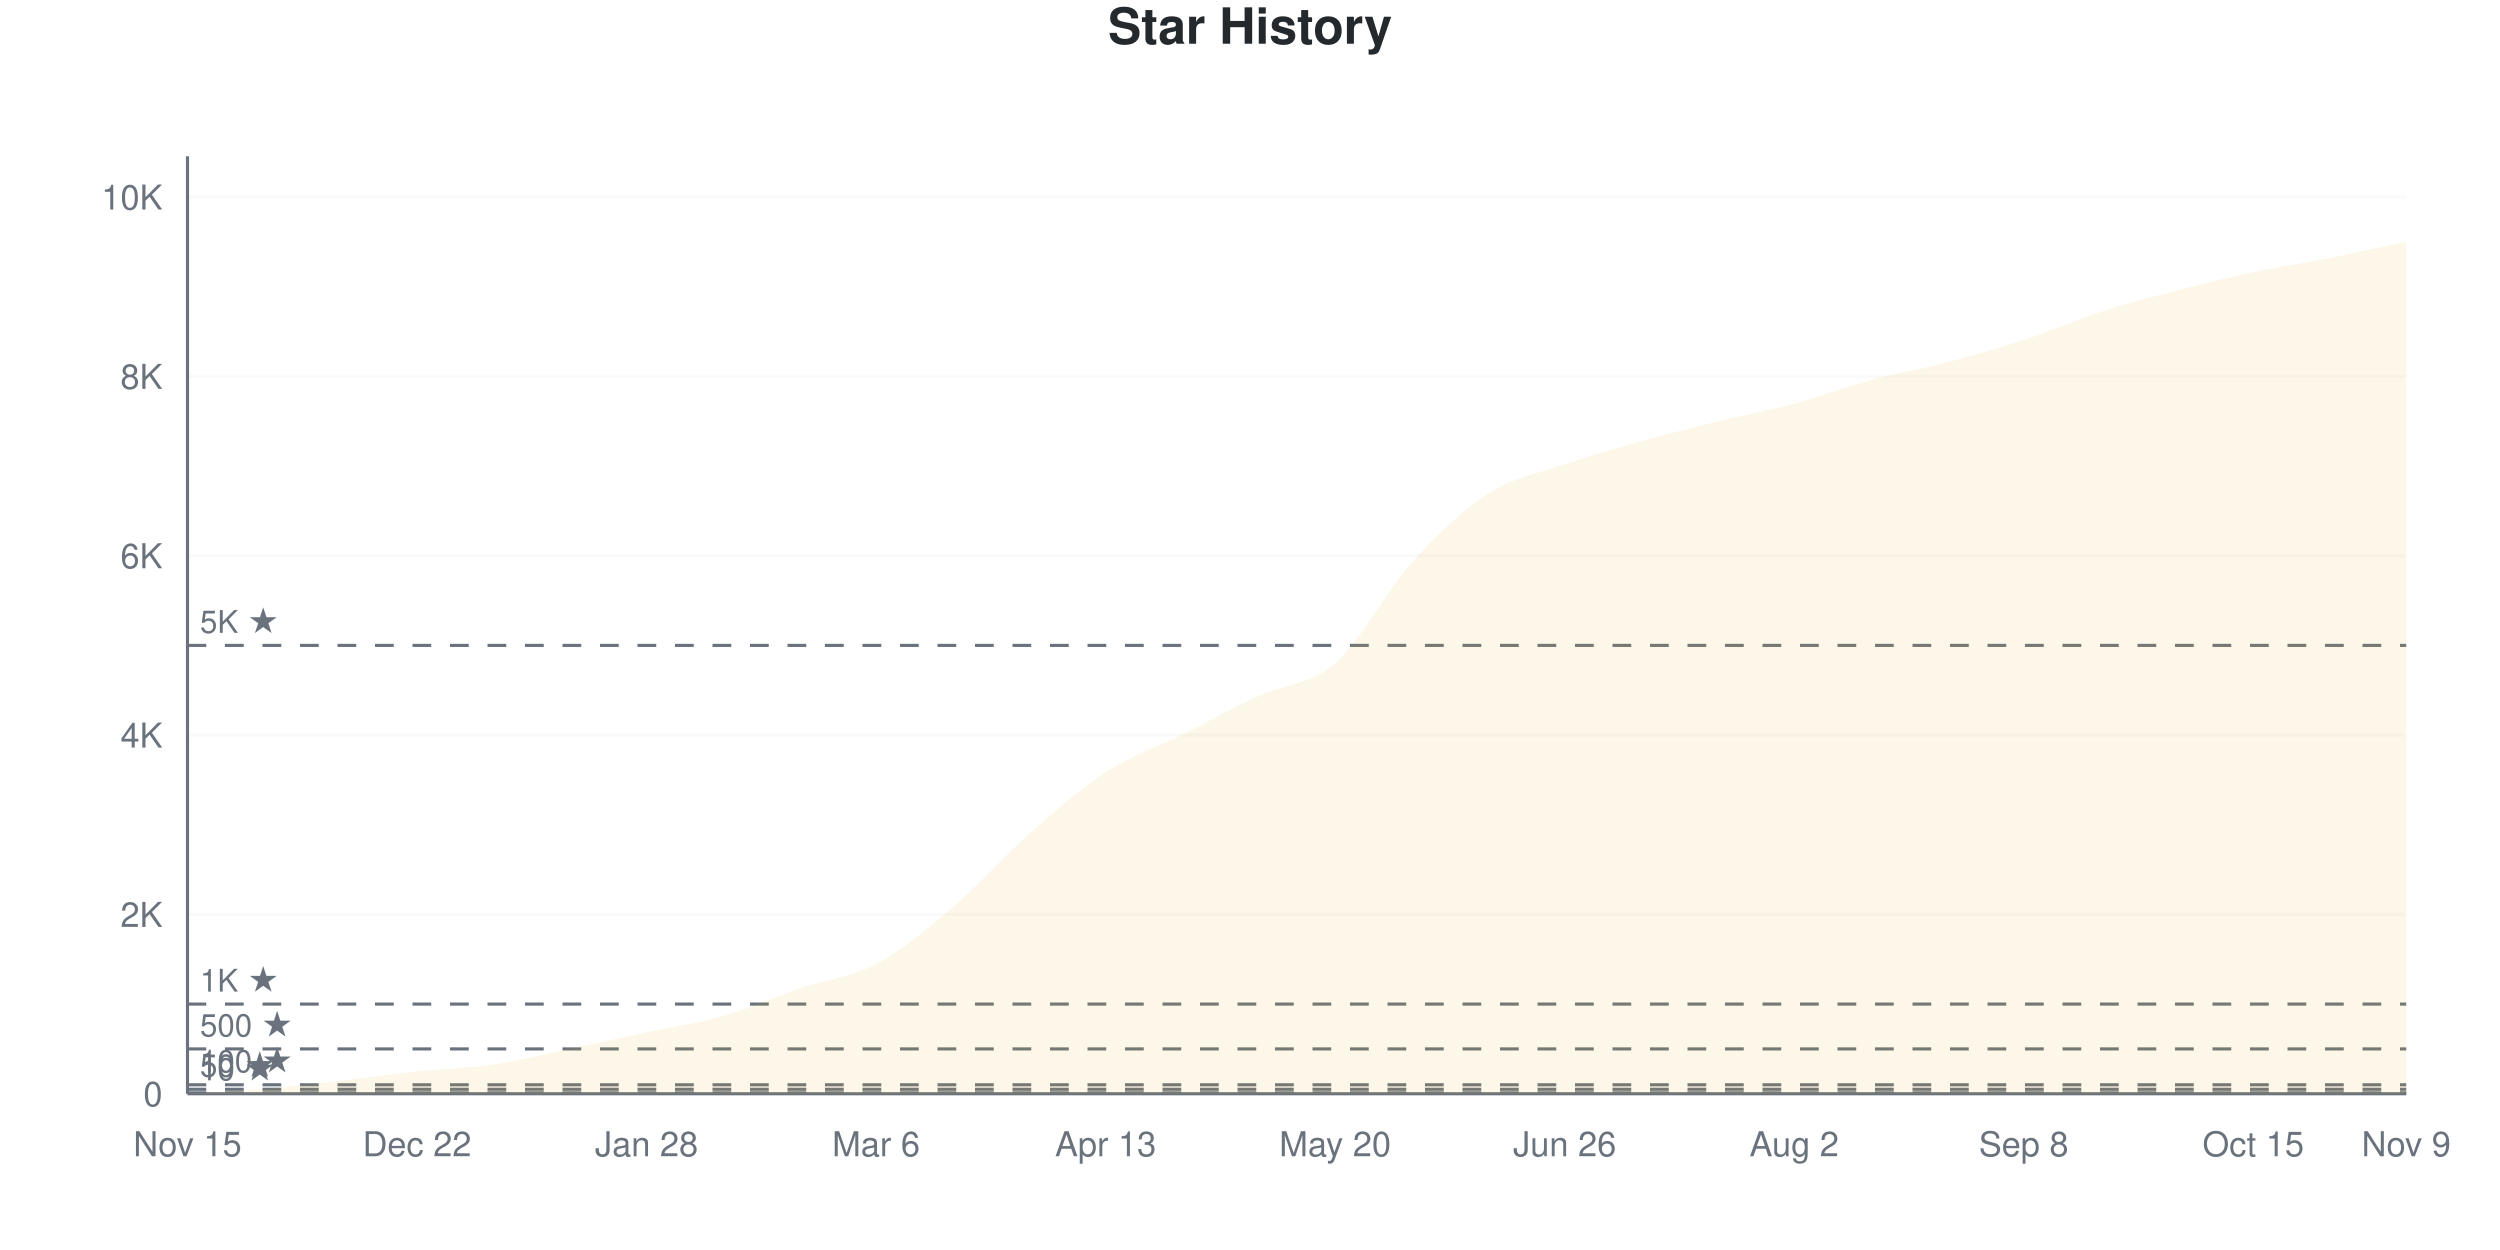
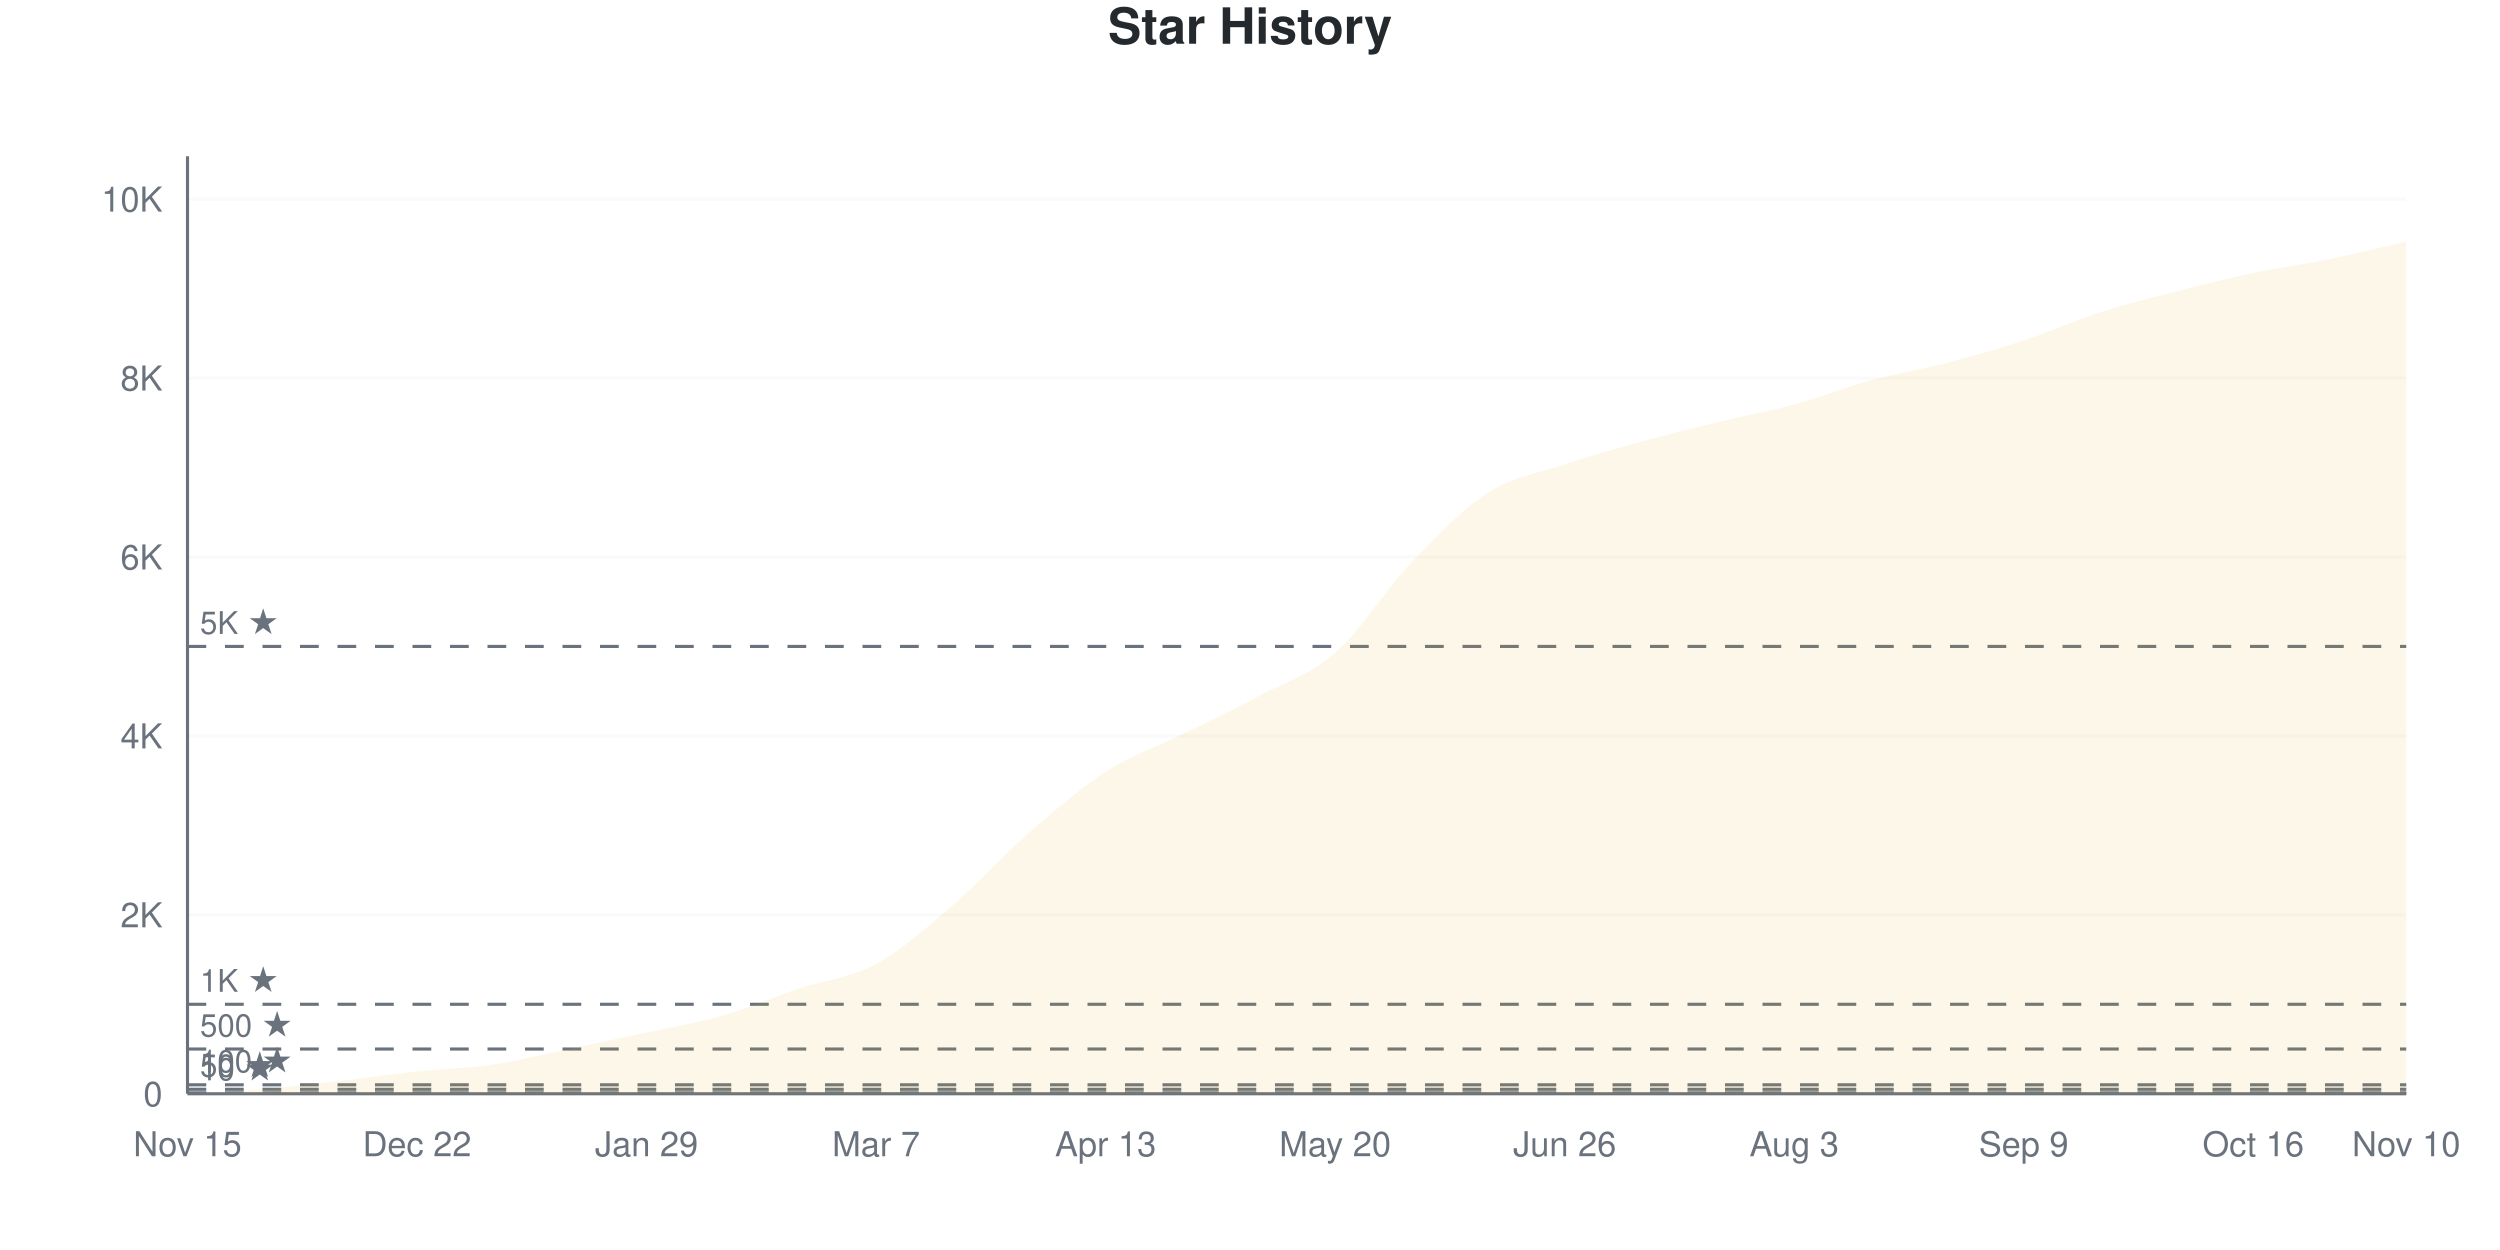
<svg xmlns="http://www.w3.org/2000/svg" viewBox="0 0 800 400" width="800" height="400">
  <style>
    @keyframes drawLine {
      to { stroke-dashoffset: 0; }
    }
    @keyframes fadeInPoint {
      from { opacity: 0; }
      to { opacity: 1; }
    }
    .data-line-0 {
-       stroke-dasharray: 1172;
-       stroke-dashoffset: 1172;
+       stroke-dasharray: 1170;
+       stroke-dashoffset: 1170;
      animation: drawLine 2s ease-out forwards;
    }
    .data-point {
      opacity: 0;
      animation: fadeInPoint 0.5s ease-out forwards;
    }
    .chart-bg { fill: #fff; }
    .chart-text { fill: #24292e; }
    .chart-muted { fill: #6a737d; }
    .chart-grid { stroke: #eee; }
    .chart-axis { stroke: #6a737d; }
    @media (prefers-color-scheme: dark) {
      .chart-bg { fill: #0d1117; }
      .chart-text { fill: #e6edf3; }
      .chart-muted { fill: #8b949e; }
      .chart-grid { stroke: #21262d; }
      .chart-axis { stroke: #8b949e; }
    }
  </style>
  <rect width="800" height="400" class="chart-bg" />
  <text x="400" y="14" text-anchor="middle" class="chart-text" font-size="16" font-weight="bold" font-family="-apple-system, BlinkMacSystemFont, 'Segoe UI', Helvetica, Arial, sans-serif">Star History</text>
  <g class="grid">
    <line x1="60" y1="350" x2="770" y2="350" class="chart-grid" stroke-opacity="0.3" />
    <text x="52" y="354" text-anchor="end" class="chart-muted" font-size="11" font-family="-apple-system, BlinkMacSystemFont, 'Segoe UI', Helvetica, Arial, sans-serif">0</text>
-     <line x1="60" y1="292.611" x2="770" y2="292.611" class="chart-grid" stroke-opacity="0.3" />
-     <text x="52" y="296.611" text-anchor="end" class="chart-muted" font-size="11" font-family="-apple-system, BlinkMacSystemFont, 'Segoe UI', Helvetica, Arial, sans-serif">2K</text>
-     <line x1="60" y1="235.222" x2="770" y2="235.222" class="chart-grid" stroke-opacity="0.3" />
-     <text x="52" y="239.222" text-anchor="end" class="chart-muted" font-size="11" font-family="-apple-system, BlinkMacSystemFont, 'Segoe UI', Helvetica, Arial, sans-serif">4K</text>
-     <line x1="60" y1="177.834" x2="770" y2="177.834" class="chart-grid" stroke-opacity="0.3" />
-     <text x="52" y="181.834" text-anchor="end" class="chart-muted" font-size="11" font-family="-apple-system, BlinkMacSystemFont, 'Segoe UI', Helvetica, Arial, sans-serif">6K</text>
-     <line x1="60" y1="120.445" x2="770" y2="120.445" class="chart-grid" stroke-opacity="0.3" />
-     <text x="52" y="124.445" text-anchor="end" class="chart-muted" font-size="11" font-family="-apple-system, BlinkMacSystemFont, 'Segoe UI', Helvetica, Arial, sans-serif">8K</text>
-     <line x1="60" y1="63.056" x2="770" y2="63.056" class="chart-grid" stroke-opacity="0.3" />
-     <text x="52" y="67.056" text-anchor="end" class="chart-muted" font-size="11" font-family="-apple-system, BlinkMacSystemFont, 'Segoe UI', Helvetica, Arial, sans-serif">10K</text>
+     <line x1="60" y1="292.743" x2="770" y2="292.743" class="chart-grid" stroke-opacity="0.3" />
+     <text x="52" y="296.743" text-anchor="end" class="chart-muted" font-size="11" font-family="-apple-system, BlinkMacSystemFont, 'Segoe UI', Helvetica, Arial, sans-serif">2K</text>
+     <line x1="60" y1="235.485" x2="770" y2="235.485" class="chart-grid" stroke-opacity="0.3" />
+     <text x="52" y="239.485" text-anchor="end" class="chart-muted" font-size="11" font-family="-apple-system, BlinkMacSystemFont, 'Segoe UI', Helvetica, Arial, sans-serif">4K</text>
+     <line x1="60" y1="178.228" x2="770" y2="178.228" class="chart-grid" stroke-opacity="0.3" />
+     <text x="52" y="182.228" text-anchor="end" class="chart-muted" font-size="11" font-family="-apple-system, BlinkMacSystemFont, 'Segoe UI', Helvetica, Arial, sans-serif">6K</text>
+     <line x1="60" y1="120.971" x2="770" y2="120.971" class="chart-grid" stroke-opacity="0.3" />
+     <text x="52" y="124.971" text-anchor="end" class="chart-muted" font-size="11" font-family="-apple-system, BlinkMacSystemFont, 'Segoe UI', Helvetica, Arial, sans-serif">8K</text>
+     <line x1="60" y1="63.713" x2="770" y2="63.713" class="chart-grid" stroke-opacity="0.3" />
+     <text x="52" y="67.713" text-anchor="end" class="chart-muted" font-size="11" font-family="-apple-system, BlinkMacSystemFont, 'Segoe UI', Helvetica, Arial, sans-serif">10K</text>
  </g>
  <g class="milestones">
-     <line x1="60" y1="349.713" x2="770" y2="349.713" class="chart-axis" stroke-width="1" stroke-dasharray="6,6" />
-     <text x="64" y="345.713" class="chart-muted" font-size="10" font-family="-apple-system, BlinkMacSystemFont, 'Segoe UI', Helvetica, Arial, sans-serif">10 ★</text>
-     <line x1="60" y1="348.565" x2="770" y2="348.565" class="chart-axis" stroke-width="1" stroke-dasharray="6,6" />
-     <text x="64" y="344.565" class="chart-muted" font-size="10" font-family="-apple-system, BlinkMacSystemFont, 'Segoe UI', Helvetica, Arial, sans-serif">50 ★</text>
-     <line x1="60" y1="347.131" x2="770" y2="347.131" class="chart-axis" stroke-width="1" stroke-dasharray="6,6" />
-     <text x="64" y="343.131" class="chart-muted" font-size="10" font-family="-apple-system, BlinkMacSystemFont, 'Segoe UI', Helvetica, Arial, sans-serif">100 ★</text>
-     <line x1="60" y1="335.653" x2="770" y2="335.653" class="chart-axis" stroke-width="1" stroke-dasharray="6,6" />
-     <text x="64" y="331.653" class="chart-muted" font-size="10" font-family="-apple-system, BlinkMacSystemFont, 'Segoe UI', Helvetica, Arial, sans-serif">500 ★</text>
-     <line x1="60" y1="321.306" x2="770" y2="321.306" class="chart-axis" stroke-width="1" stroke-dasharray="6,6" />
-     <text x="64" y="317.306" class="chart-muted" font-size="10" font-family="-apple-system, BlinkMacSystemFont, 'Segoe UI', Helvetica, Arial, sans-serif">1K ★</text>
-     <line x1="60" y1="206.528" x2="770" y2="206.528" class="chart-axis" stroke-width="1" stroke-dasharray="6,6" />
-     <text x="64" y="202.528" class="chart-muted" font-size="10" font-family="-apple-system, BlinkMacSystemFont, 'Segoe UI', Helvetica, Arial, sans-serif">5K ★</text>
+     <line x1="60" y1="349.714" x2="770" y2="349.714" class="chart-axis" stroke-width="1" stroke-dasharray="6,6" />
+     <text x="64" y="345.714" class="chart-muted" font-size="10" font-family="-apple-system, BlinkMacSystemFont, 'Segoe UI', Helvetica, Arial, sans-serif">10 ★</text>
+     <line x1="60" y1="348.569" x2="770" y2="348.569" class="chart-axis" stroke-width="1" stroke-dasharray="6,6" />
+     <text x="64" y="344.569" class="chart-muted" font-size="10" font-family="-apple-system, BlinkMacSystemFont, 'Segoe UI', Helvetica, Arial, sans-serif">50 ★</text>
+     <line x1="60" y1="347.137" x2="770" y2="347.137" class="chart-axis" stroke-width="1" stroke-dasharray="6,6" />
+     <text x="64" y="343.137" class="chart-muted" font-size="10" font-family="-apple-system, BlinkMacSystemFont, 'Segoe UI', Helvetica, Arial, sans-serif">100 ★</text>
+     <line x1="60" y1="335.686" x2="770" y2="335.686" class="chart-axis" stroke-width="1" stroke-dasharray="6,6" />
+     <text x="64" y="331.686" class="chart-muted" font-size="10" font-family="-apple-system, BlinkMacSystemFont, 'Segoe UI', Helvetica, Arial, sans-serif">500 ★</text>
+     <line x1="60" y1="321.371" x2="770" y2="321.371" class="chart-axis" stroke-width="1" stroke-dasharray="6,6" />
+     <text x="64" y="317.371" class="chart-muted" font-size="10" font-family="-apple-system, BlinkMacSystemFont, 'Segoe UI', Helvetica, Arial, sans-serif">1K ★</text>
+     <line x1="60" y1="206.857" x2="770" y2="206.857" class="chart-axis" stroke-width="1" stroke-dasharray="6,6" />
+     <text x="64" y="202.857" class="chart-muted" font-size="10" font-family="-apple-system, BlinkMacSystemFont, 'Segoe UI', Helvetica, Arial, sans-serif">5K ★</text>
  </g>
  <g class="x-axis">
    <text x="60" y="370" text-anchor="middle" class="chart-muted" font-size="11" font-family="-apple-system, BlinkMacSystemFont, 'Segoe UI', Helvetica, Arial, sans-serif">Nov 15</text>
    <text x="133.448" y="370" text-anchor="middle" class="chart-muted" font-size="11" font-family="-apple-system, BlinkMacSystemFont, 'Segoe UI', Helvetica, Arial, sans-serif">Dec 22</text>
-     <text x="206.897" y="370" text-anchor="middle" class="chart-muted" font-size="11" font-family="-apple-system, BlinkMacSystemFont, 'Segoe UI', Helvetica, Arial, sans-serif">Jan 28</text>
-     <text x="280.345" y="370" text-anchor="middle" class="chart-muted" font-size="11" font-family="-apple-system, BlinkMacSystemFont, 'Segoe UI', Helvetica, Arial, sans-serif">Mar 6</text>
+     <text x="206.897" y="370" text-anchor="middle" class="chart-muted" font-size="11" font-family="-apple-system, BlinkMacSystemFont, 'Segoe UI', Helvetica, Arial, sans-serif">Jan 29</text>
+     <text x="280.345" y="370" text-anchor="middle" class="chart-muted" font-size="11" font-family="-apple-system, BlinkMacSystemFont, 'Segoe UI', Helvetica, Arial, sans-serif">Mar 7</text>
    <text x="353.793" y="370" text-anchor="middle" class="chart-muted" font-size="11" font-family="-apple-system, BlinkMacSystemFont, 'Segoe UI', Helvetica, Arial, sans-serif">Apr 13</text>
    <text x="427.241" y="370" text-anchor="middle" class="chart-muted" font-size="11" font-family="-apple-system, BlinkMacSystemFont, 'Segoe UI', Helvetica, Arial, sans-serif">May 20</text>
    <text x="500.69" y="370" text-anchor="middle" class="chart-muted" font-size="11" font-family="-apple-system, BlinkMacSystemFont, 'Segoe UI', Helvetica, Arial, sans-serif">Jun 26</text>
-     <text x="574.138" y="370" text-anchor="middle" class="chart-muted" font-size="11" font-family="-apple-system, BlinkMacSystemFont, 'Segoe UI', Helvetica, Arial, sans-serif">Aug 2</text>
-     <text x="647.586" y="370" text-anchor="middle" class="chart-muted" font-size="11" font-family="-apple-system, BlinkMacSystemFont, 'Segoe UI', Helvetica, Arial, sans-serif">Sep 8</text>
-     <text x="721.034" y="370" text-anchor="middle" class="chart-muted" font-size="11" font-family="-apple-system, BlinkMacSystemFont, 'Segoe UI', Helvetica, Arial, sans-serif">Oct 15</text>
-     <text x="770" y="370" text-anchor="middle" class="chart-muted" font-size="11" font-family="-apple-system, BlinkMacSystemFont, 'Segoe UI', Helvetica, Arial, sans-serif">Nov 9</text>
+     <text x="574.138" y="370" text-anchor="middle" class="chart-muted" font-size="11" font-family="-apple-system, BlinkMacSystemFont, 'Segoe UI', Helvetica, Arial, sans-serif">Aug 3</text>
+     <text x="647.586" y="370" text-anchor="middle" class="chart-muted" font-size="11" font-family="-apple-system, BlinkMacSystemFont, 'Segoe UI', Helvetica, Arial, sans-serif">Sep 9</text>
+     <text x="721.034" y="370" text-anchor="middle" class="chart-muted" font-size="11" font-family="-apple-system, BlinkMacSystemFont, 'Segoe UI', Helvetica, Arial, sans-serif">Oct 16</text>
+     <text x="770" y="370" text-anchor="middle" class="chart-muted" font-size="11" font-family="-apple-system, BlinkMacSystemFont, 'Segoe UI', Helvetica, Arial, sans-serif">Nov 10</text>
  </g>
  <line x1="60" y1="50" x2="60" y2="350" class="chart-axis" stroke-width="1" />
  <line x1="60" y1="350" x2="770" y2="350" class="chart-axis" stroke-width="1" />
-   <path d="M60,350 L60,349.971 C68.161,349.484 76.322,349.197 84.483,348.508 C92.644,347.819 100.805,346.781 108.966,345.839 C117.126,344.897 125.287,343.721 133.448,342.855 C141.609,341.989 149.77,341.851 157.931,340.646 C166.092,339.44 174.253,337.341 182.414,335.624 C190.575,333.907 198.736,332.09 206.897,330.344 C215.057,328.599 223.218,327.489 231.379,325.151 C239.54,322.812 247.701,319.087 255.862,316.313 C264.023,313.539 272.184,312.826 280.345,308.508 C288.506,304.189 296.667,297.346 304.828,290.402 C312.989,283.458 321.149,274.051 329.31,266.844 C337.471,259.637 345.632,252.449 353.793,247.159 C361.954,241.87 370.115,239.182 378.276,235.108 C386.437,231.033 394.598,226.523 402.759,222.712 C410.92,218.9 419.08,219.34 427.241,212.238 C435.402,205.136 443.563,189.144 451.724,180.1 C459.885,171.057 468.046,163.228 476.207,157.977 C484.368,152.726 492.529,151.387 500.69,148.594 C508.851,145.801 517.011,143.51 525.172,141.22 C533.333,138.929 541.494,136.853 549.655,134.849 C557.816,132.846 565.977,131.401 574.138,129.197 C582.299,126.992 590.46,123.835 598.621,121.621 C606.782,119.407 614.943,118.044 623.103,115.911 C631.264,113.778 639.425,111.502 647.586,108.824 C655.747,106.145 663.908,102.487 672.069,99.842 C680.23,97.198 688.391,95.084 696.552,92.956 C704.713,90.827 712.874,88.804 721.034,87.073 C729.195,85.342 737.356,84.199 745.517,82.568 C753.678,80.937 761.839,79.048 770,77.288 L770,350 L60,350 Z" fill="#dfb317" fill-opacity="0.1" />
-   <path d="M60,350 L60,349.971 C68.161,349.484 76.322,349.197 84.483,348.508 C92.644,347.819 100.805,346.781 108.966,345.839 C117.126,344.897 125.287,343.721 133.448,342.855 C141.609,341.989 149.77,341.851 157.931,340.646 C166.092,339.44 174.253,337.341 182.414,335.624 C190.575,333.907 198.736,332.09 206.897,330.344 C215.057,328.599 223.218,327.489 231.379,325.151 C239.54,322.812 247.701,319.087 255.862,316.313 C264.023,313.539 272.184,312.826 280.345,308.508 C288.506,304.189 296.667,297.346 304.828,290.402 C312.989,283.458 321.149,274.051 329.31,266.844 C337.471,259.637 345.632,252.449 353.793,247.159 C361.954,241.87 370.115,239.182 378.276,235.108 C386.437,231.033 394.598,226.523 402.759,222.712 C410.92,218.9 419.08,219.34 427.241,212.238 C435.402,205.136 443.563,189.144 451.724,180.1 C459.885,171.057 468.046,163.228 476.207,157.977 C484.368,152.726 492.529,151.387 500.69,148.594 C508.851,145.801 517.011,143.51 525.172,141.22 C533.333,138.929 541.494,136.853 549.655,134.849 C557.816,132.846 565.977,131.401 574.138,129.197 C582.299,126.992 590.46,123.835 598.621,121.621 C606.782,119.407 614.943,118.044 623.103,115.911 C631.264,113.778 639.425,111.502 647.586,108.824 C655.747,106.145 663.908,102.487 672.069,99.842 C680.23,97.198 688.391,95.084 696.552,92.956 C704.713,90.827 712.874,88.804 721.034,87.073 C729.195,85.342 737.356,84.199 745.517,82.568 C753.678,80.937 761.839,79.048 770,77.288" fill="none" stroke="#dfb317" stroke-width="2.5" class="data-line-0" />
+   <path d="M60,350 L60,349.971 C68.161,349.485 76.322,349.198 84.483,348.511 C92.644,347.824 100.805,346.789 108.966,345.849 C117.126,344.909 125.287,343.74 133.448,342.871 C141.609,342.003 149.77,341.85 157.931,340.638 C166.092,339.426 174.253,337.308 182.414,335.6 C190.575,333.892 198.736,332.16 206.897,330.389 C215.057,328.619 223.218,327.331 231.379,324.979 C239.54,322.626 247.701,319.024 255.862,316.275 C264.023,313.527 272.184,312.916 280.345,308.488 C288.506,304.061 296.667,296.708 304.828,289.708 C312.989,282.708 321.149,273.614 329.31,266.49 C337.471,259.366 345.632,252.214 353.793,246.965 C361.954,241.717 370.115,239.03 378.276,234.999 C386.437,230.967 394.598,227.121 402.759,222.774 C410.92,218.427 419.08,216.061 427.241,208.918 C435.402,201.775 443.563,188.467 451.724,179.917 C459.885,171.367 468.046,162.83 476.207,157.615 C484.368,152.4 492.529,151.341 500.69,148.626 C508.851,145.911 517.011,143.582 525.172,141.326 C533.333,139.069 541.494,137.069 549.655,135.084 C557.816,133.1 565.977,131.639 574.138,129.416 C582.299,127.192 590.46,123.967 598.621,121.743 C606.782,119.52 614.943,118.208 623.103,116.075 C631.264,113.942 639.425,111.638 647.586,108.946 C655.747,106.255 663.908,102.553 672.069,99.928 C680.23,97.304 688.391,95.3 696.552,93.201 C704.713,91.101 712.874,89.045 721.034,87.332 C729.195,85.619 737.356,84.598 745.517,82.923 C753.678,81.248 761.839,79.163 770,77.283 L770,350 L60,350 Z" fill="#dfb317" fill-opacity="0.1" />
+   <path d="M60,350 L60,349.971 C68.161,349.485 76.322,349.198 84.483,348.511 C92.644,347.824 100.805,346.789 108.966,345.849 C117.126,344.909 125.287,343.74 133.448,342.871 C141.609,342.003 149.77,341.85 157.931,340.638 C166.092,339.426 174.253,337.308 182.414,335.6 C190.575,333.892 198.736,332.16 206.897,330.389 C215.057,328.619 223.218,327.331 231.379,324.979 C239.54,322.626 247.701,319.024 255.862,316.275 C264.023,313.527 272.184,312.916 280.345,308.488 C288.506,304.061 296.667,296.708 304.828,289.708 C312.989,282.708 321.149,273.614 329.31,266.49 C337.471,259.366 345.632,252.214 353.793,246.965 C361.954,241.717 370.115,239.03 378.276,234.999 C386.437,230.967 394.598,227.121 402.759,222.774 C410.92,218.427 419.08,216.061 427.241,208.918 C435.402,201.775 443.563,188.467 451.724,179.917 C459.885,171.367 468.046,162.83 476.207,157.615 C484.368,152.4 492.529,151.341 500.69,148.626 C508.851,145.911 517.011,143.582 525.172,141.326 C533.333,139.069 541.494,137.069 549.655,135.084 C557.816,133.1 565.977,131.639 574.138,129.416 C582.299,127.192 590.46,123.967 598.621,121.743 C606.782,119.52 614.943,118.208 623.103,116.075 C631.264,113.942 639.425,111.638 647.586,108.946 C655.747,106.255 663.908,102.553 672.069,99.928 C680.23,97.304 688.391,95.3 696.552,93.201 C704.713,91.101 712.874,89.045 721.034,87.332 C729.195,85.619 737.356,84.598 745.517,82.923 C753.678,81.248 761.839,79.163 770,77.283" fill="none" stroke="#dfb317" stroke-width="2.5" class="data-line-0" />
  <g class="points">
    <circle cx="60" cy="349.971" r="4" fill="#dfb317" class="data-point" style="animation-delay: 1.50s" />
-     <circle cx="84.483" cy="348.508" r="4" fill="#dfb317" class="data-point" style="animation-delay: 1.55s" />
-     <circle cx="108.966" cy="345.839" r="4" fill="#dfb317" class="data-point" style="animation-delay: 1.60s" />
-     <circle cx="133.448" cy="342.855" r="4" fill="#dfb317" class="data-point" style="animation-delay: 1.65s" />
-     <circle cx="157.931" cy="340.646" r="4" fill="#dfb317" class="data-point" style="animation-delay: 1.70s" />
-     <circle cx="182.414" cy="335.624" r="4" fill="#dfb317" class="data-point" style="animation-delay: 1.75s" />
-     <circle cx="206.897" cy="330.344" r="4" fill="#dfb317" class="data-point" style="animation-delay: 1.80s" />
-     <circle cx="231.379" cy="325.151" r="4" fill="#dfb317" class="data-point" style="animation-delay: 1.85s" />
-     <circle cx="255.862" cy="316.313" r="4" fill="#dfb317" class="data-point" style="animation-delay: 1.90s" />
-     <circle cx="280.345" cy="308.508" r="4" fill="#dfb317" class="data-point" style="animation-delay: 1.95s" />
-     <circle cx="304.828" cy="290.402" r="4" fill="#dfb317" class="data-point" style="animation-delay: 2.00s" />
-     <circle cx="329.31" cy="266.844" r="4" fill="#dfb317" class="data-point" style="animation-delay: 2.05s" />
-     <circle cx="353.793" cy="247.159" r="4" fill="#dfb317" class="data-point" style="animation-delay: 2.10s" />
-     <circle cx="378.276" cy="235.108" r="4" fill="#dfb317" class="data-point" style="animation-delay: 2.15s" />
-     <circle cx="402.759" cy="222.712" r="4" fill="#dfb317" class="data-point" style="animation-delay: 2.20s" />
-     <circle cx="427.241" cy="212.238" r="4" fill="#dfb317" class="data-point" style="animation-delay: 2.25s" />
-     <circle cx="451.724" cy="180.1" r="4" fill="#dfb317" class="data-point" style="animation-delay: 2.30s" />
-     <circle cx="476.207" cy="157.977" r="4" fill="#dfb317" class="data-point" style="animation-delay: 2.35s" />
-     <circle cx="500.69" cy="148.594" r="4" fill="#dfb317" class="data-point" style="animation-delay: 2.40s" />
-     <circle cx="525.172" cy="141.22" r="4" fill="#dfb317" class="data-point" style="animation-delay: 2.45s" />
-     <circle cx="549.655" cy="134.849" r="4" fill="#dfb317" class="data-point" style="animation-delay: 2.50s" />
-     <circle cx="574.138" cy="129.197" r="4" fill="#dfb317" class="data-point" style="animation-delay: 2.55s" />
-     <circle cx="598.621" cy="121.621" r="4" fill="#dfb317" class="data-point" style="animation-delay: 2.60s" />
-     <circle cx="623.103" cy="115.911" r="4" fill="#dfb317" class="data-point" style="animation-delay: 2.65s" />
-     <circle cx="647.586" cy="108.824" r="4" fill="#dfb317" class="data-point" style="animation-delay: 2.70s" />
-     <circle cx="672.069" cy="99.842" r="4" fill="#dfb317" class="data-point" style="animation-delay: 2.75s" />
-     <circle cx="696.552" cy="92.956" r="4" fill="#dfb317" class="data-point" style="animation-delay: 2.80s" />
-     <circle cx="721.034" cy="87.073" r="4" fill="#dfb317" class="data-point" style="animation-delay: 2.85s" />
-     <circle cx="745.517" cy="82.568" r="4" fill="#dfb317" class="data-point" style="animation-delay: 2.90s" />
-     <circle cx="770" cy="77.288" r="4" fill="#dfb317" class="data-point" style="animation-delay: 2.95s" />
+     <circle cx="84.483" cy="348.511" r="4" fill="#dfb317" class="data-point" style="animation-delay: 1.55s" />
+     <circle cx="108.966" cy="345.849" r="4" fill="#dfb317" class="data-point" style="animation-delay: 1.60s" />
+     <circle cx="133.448" cy="342.871" r="4" fill="#dfb317" class="data-point" style="animation-delay: 1.65s" />
+     <circle cx="157.931" cy="340.638" r="4" fill="#dfb317" class="data-point" style="animation-delay: 1.70s" />
+     <circle cx="182.414" cy="335.6" r="4" fill="#dfb317" class="data-point" style="animation-delay: 1.75s" />
+     <circle cx="206.897" cy="330.389" r="4" fill="#dfb317" class="data-point" style="animation-delay: 1.80s" />
+     <circle cx="231.379" cy="324.979" r="4" fill="#dfb317" class="data-point" style="animation-delay: 1.85s" />
+     <circle cx="255.862" cy="316.275" r="4" fill="#dfb317" class="data-point" style="animation-delay: 1.90s" />
+     <circle cx="280.345" cy="308.488" r="4" fill="#dfb317" class="data-point" style="animation-delay: 1.95s" />
+     <circle cx="304.828" cy="289.708" r="4" fill="#dfb317" class="data-point" style="animation-delay: 2.00s" />
+     <circle cx="329.31" cy="266.49" r="4" fill="#dfb317" class="data-point" style="animation-delay: 2.05s" />
+     <circle cx="353.793" cy="246.965" r="4" fill="#dfb317" class="data-point" style="animation-delay: 2.10s" />
+     <circle cx="378.276" cy="234.999" r="4" fill="#dfb317" class="data-point" style="animation-delay: 2.15s" />
+     <circle cx="402.759" cy="222.774" r="4" fill="#dfb317" class="data-point" style="animation-delay: 2.20s" />
+     <circle cx="427.241" cy="208.918" r="4" fill="#dfb317" class="data-point" style="animation-delay: 2.25s" />
+     <circle cx="451.724" cy="179.917" r="4" fill="#dfb317" class="data-point" style="animation-delay: 2.30s" />
+     <circle cx="476.207" cy="157.615" r="4" fill="#dfb317" class="data-point" style="animation-delay: 2.35s" />
+     <circle cx="500.69" cy="148.626" r="4" fill="#dfb317" class="data-point" style="animation-delay: 2.40s" />
+     <circle cx="525.172" cy="141.326" r="4" fill="#dfb317" class="data-point" style="animation-delay: 2.45s" />
+     <circle cx="549.655" cy="135.084" r="4" fill="#dfb317" class="data-point" style="animation-delay: 2.50s" />
+     <circle cx="574.138" cy="129.416" r="4" fill="#dfb317" class="data-point" style="animation-delay: 2.55s" />
+     <circle cx="598.621" cy="121.743" r="4" fill="#dfb317" class="data-point" style="animation-delay: 2.60s" />
+     <circle cx="623.103" cy="116.075" r="4" fill="#dfb317" class="data-point" style="animation-delay: 2.65s" />
+     <circle cx="647.586" cy="108.946" r="4" fill="#dfb317" class="data-point" style="animation-delay: 2.70s" />
+     <circle cx="672.069" cy="99.928" r="4" fill="#dfb317" class="data-point" style="animation-delay: 2.75s" />
+     <circle cx="696.552" cy="93.201" r="4" fill="#dfb317" class="data-point" style="animation-delay: 2.80s" />
+     <circle cx="721.034" cy="87.332" r="4" fill="#dfb317" class="data-point" style="animation-delay: 2.85s" />
+     <circle cx="745.517" cy="82.923" r="4" fill="#dfb317" class="data-point" style="animation-delay: 2.90s" />
+     <circle cx="770" cy="77.283" r="4" fill="#dfb317" class="data-point" style="animation-delay: 2.95s" />
  </g>
</svg>
